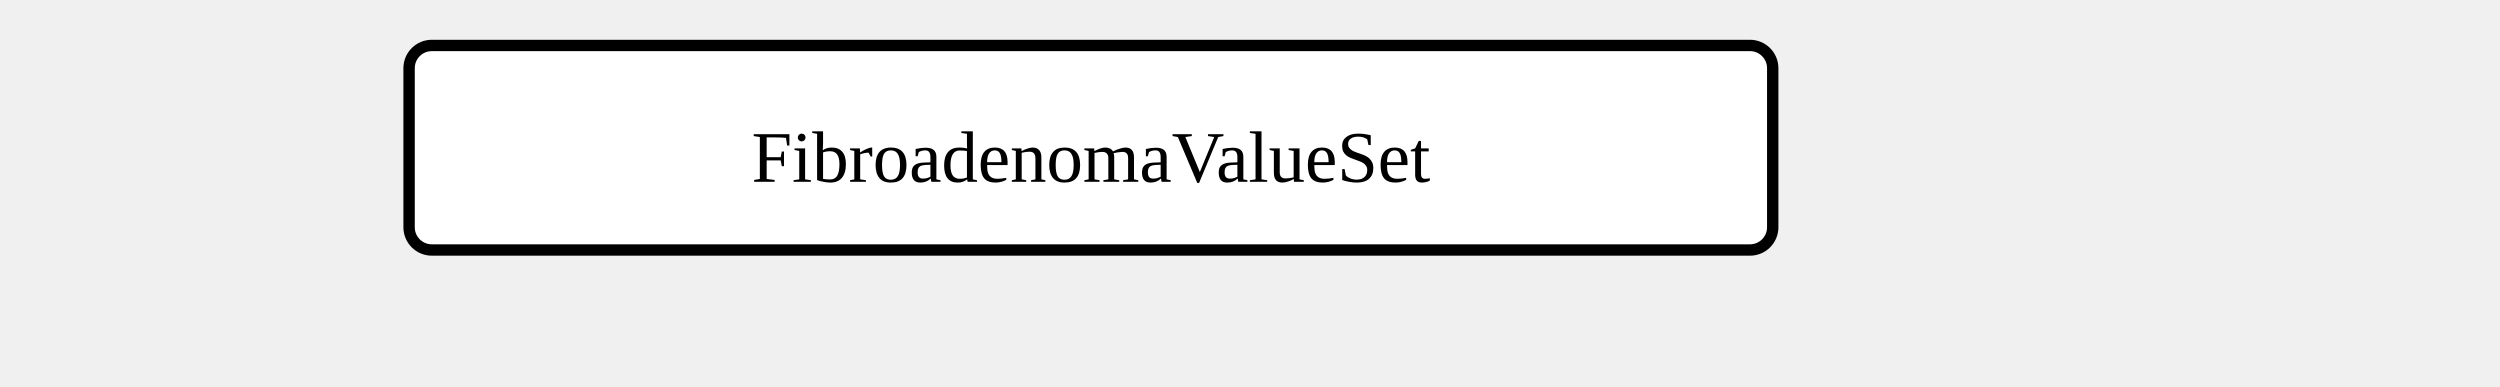
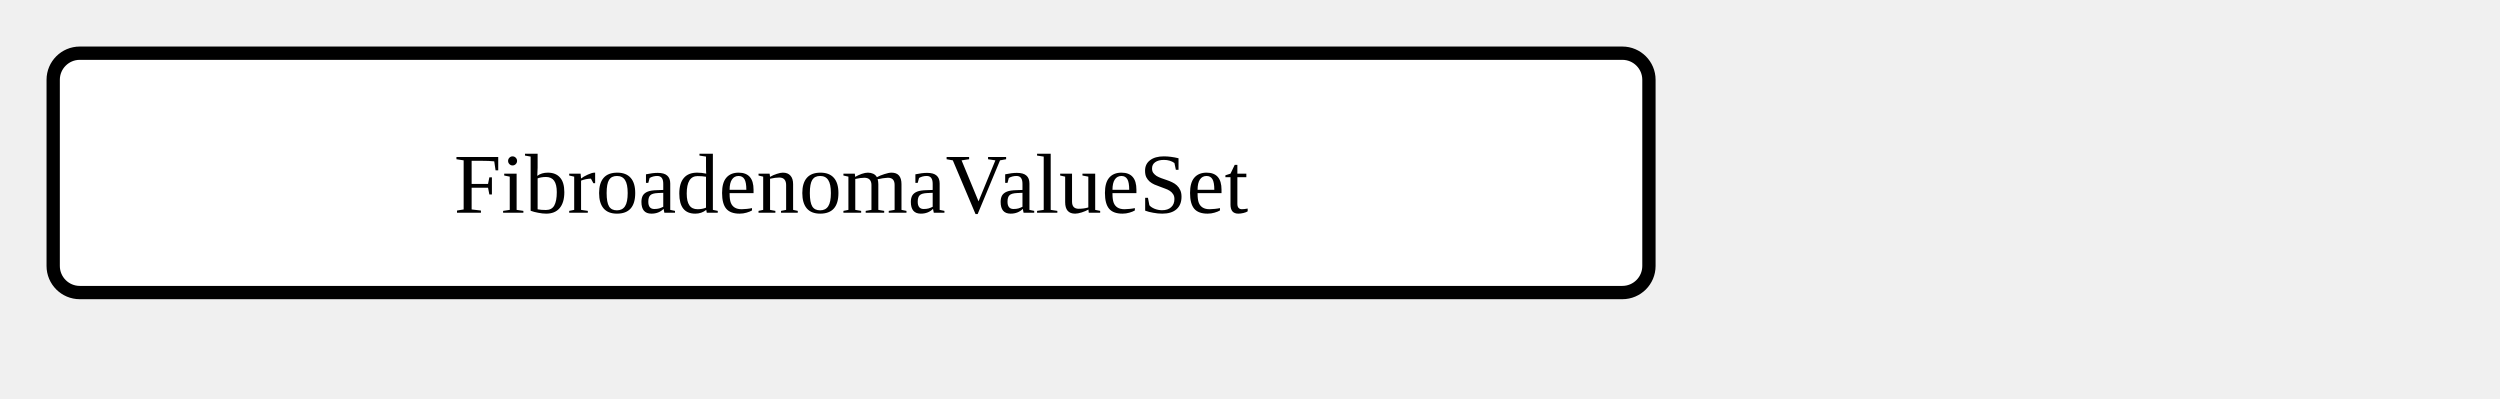
- <svg xmlns="http://www.w3.org/2000/svg" version="1.1" width="412.5" height="63.75">
+ <svg xmlns="http://www.w3.org/2000/svg" version="1.1" width="352.5" height="56.25">
  <defs>
    <marker id="arrowStart" markerWidth="3.75" markerHeight="3.75" markerUnits="px" refX="1.875" refY="1.875">
      <circle fill="Black" stroke-width="0" cx="1.875" cy="1.875" r="1.875" />
    </marker>
    <marker id="arrowEnd" markerWidth="7.5" markerHeight="7.5" markerUnits="px" refX="7.5" refY="3.75">
      <polygon fill="Black" stroke-width="0" points="0 0 7.5 3.75 0 7.5" />
    </marker>
  </defs>
-   <g />
  <g>
-     <g transform="translate(67.5 7.5)">
+     <g transform="translate(7.5 7.5)">
      <rect fill="White" stroke="Black" stroke-width="1.875" x="0" y="0" width="225" height="33.75" rx="3.75" ry="3.75" />
      <text x="112.5" y="22.5" text-anchor="middle">FibroadenomaValueSet</text>
    </g>
  </g>
-   <g />
</svg>
